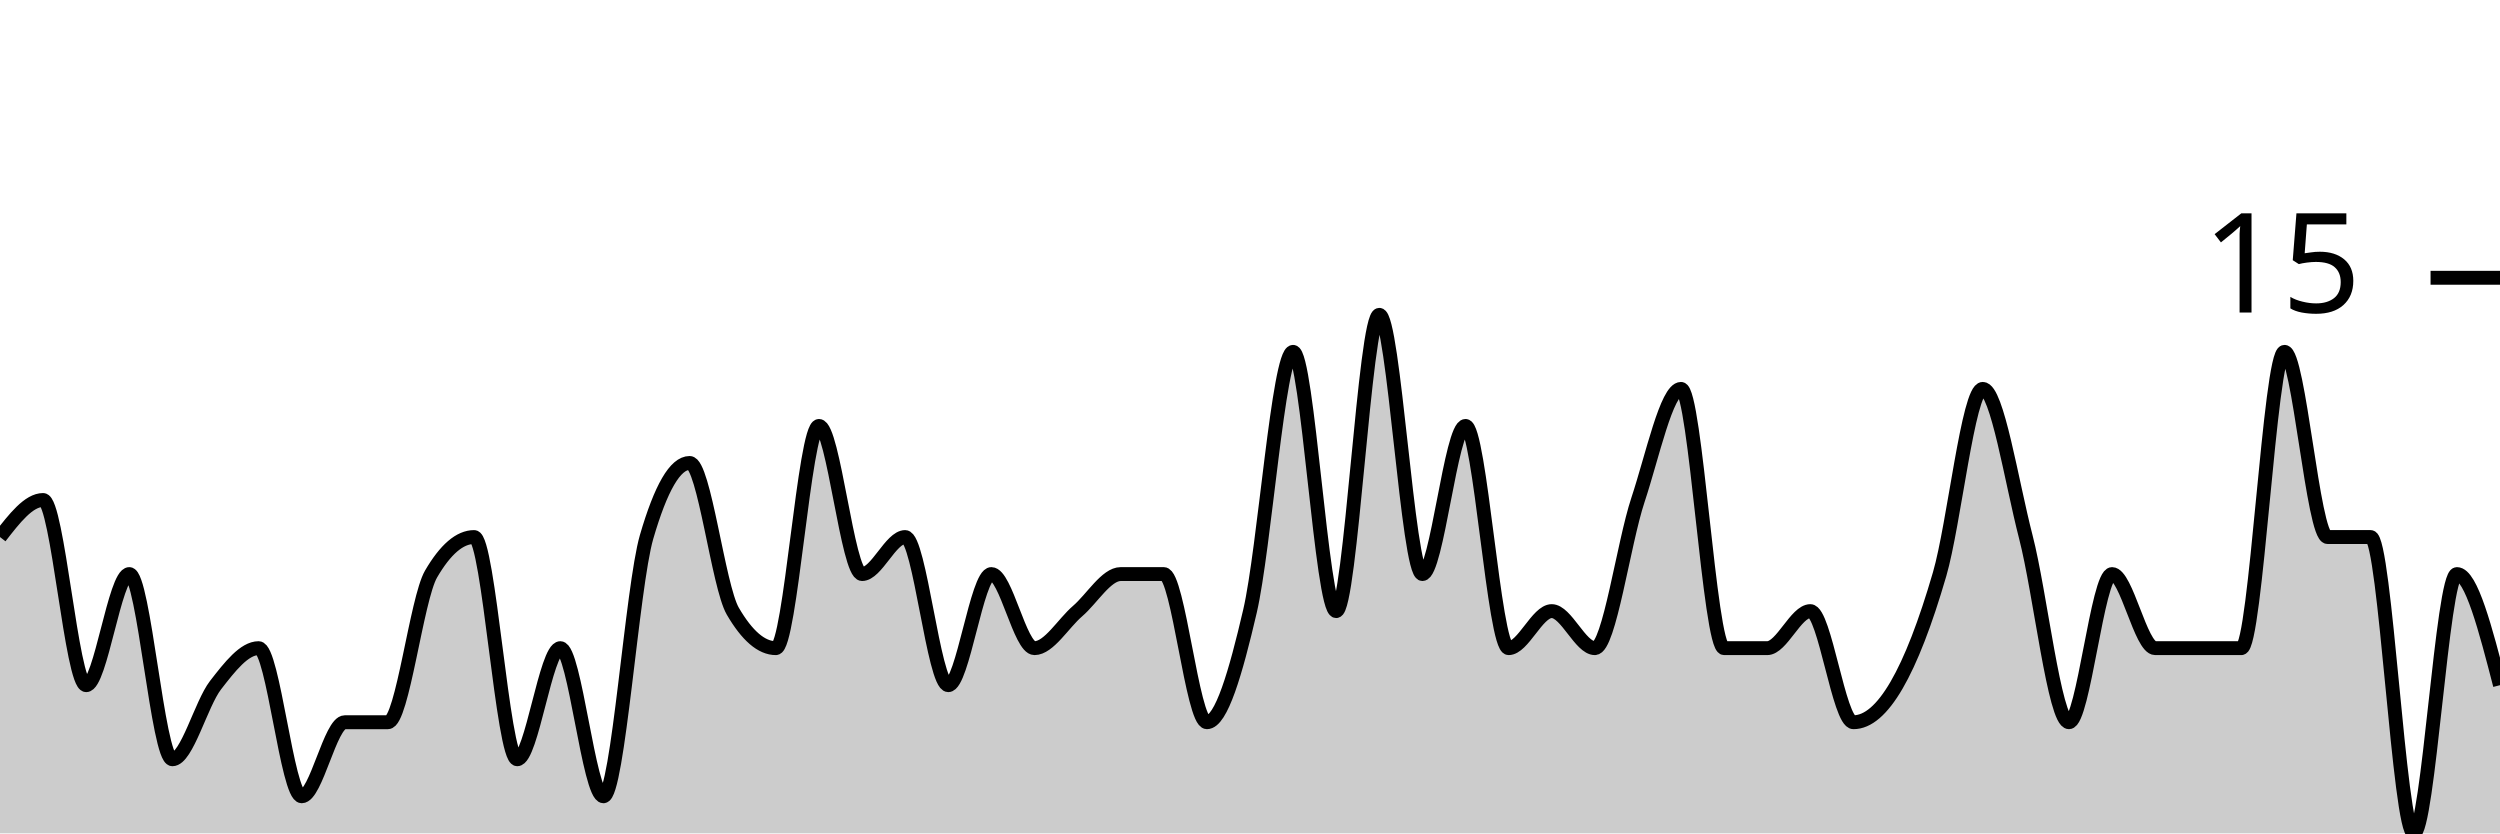
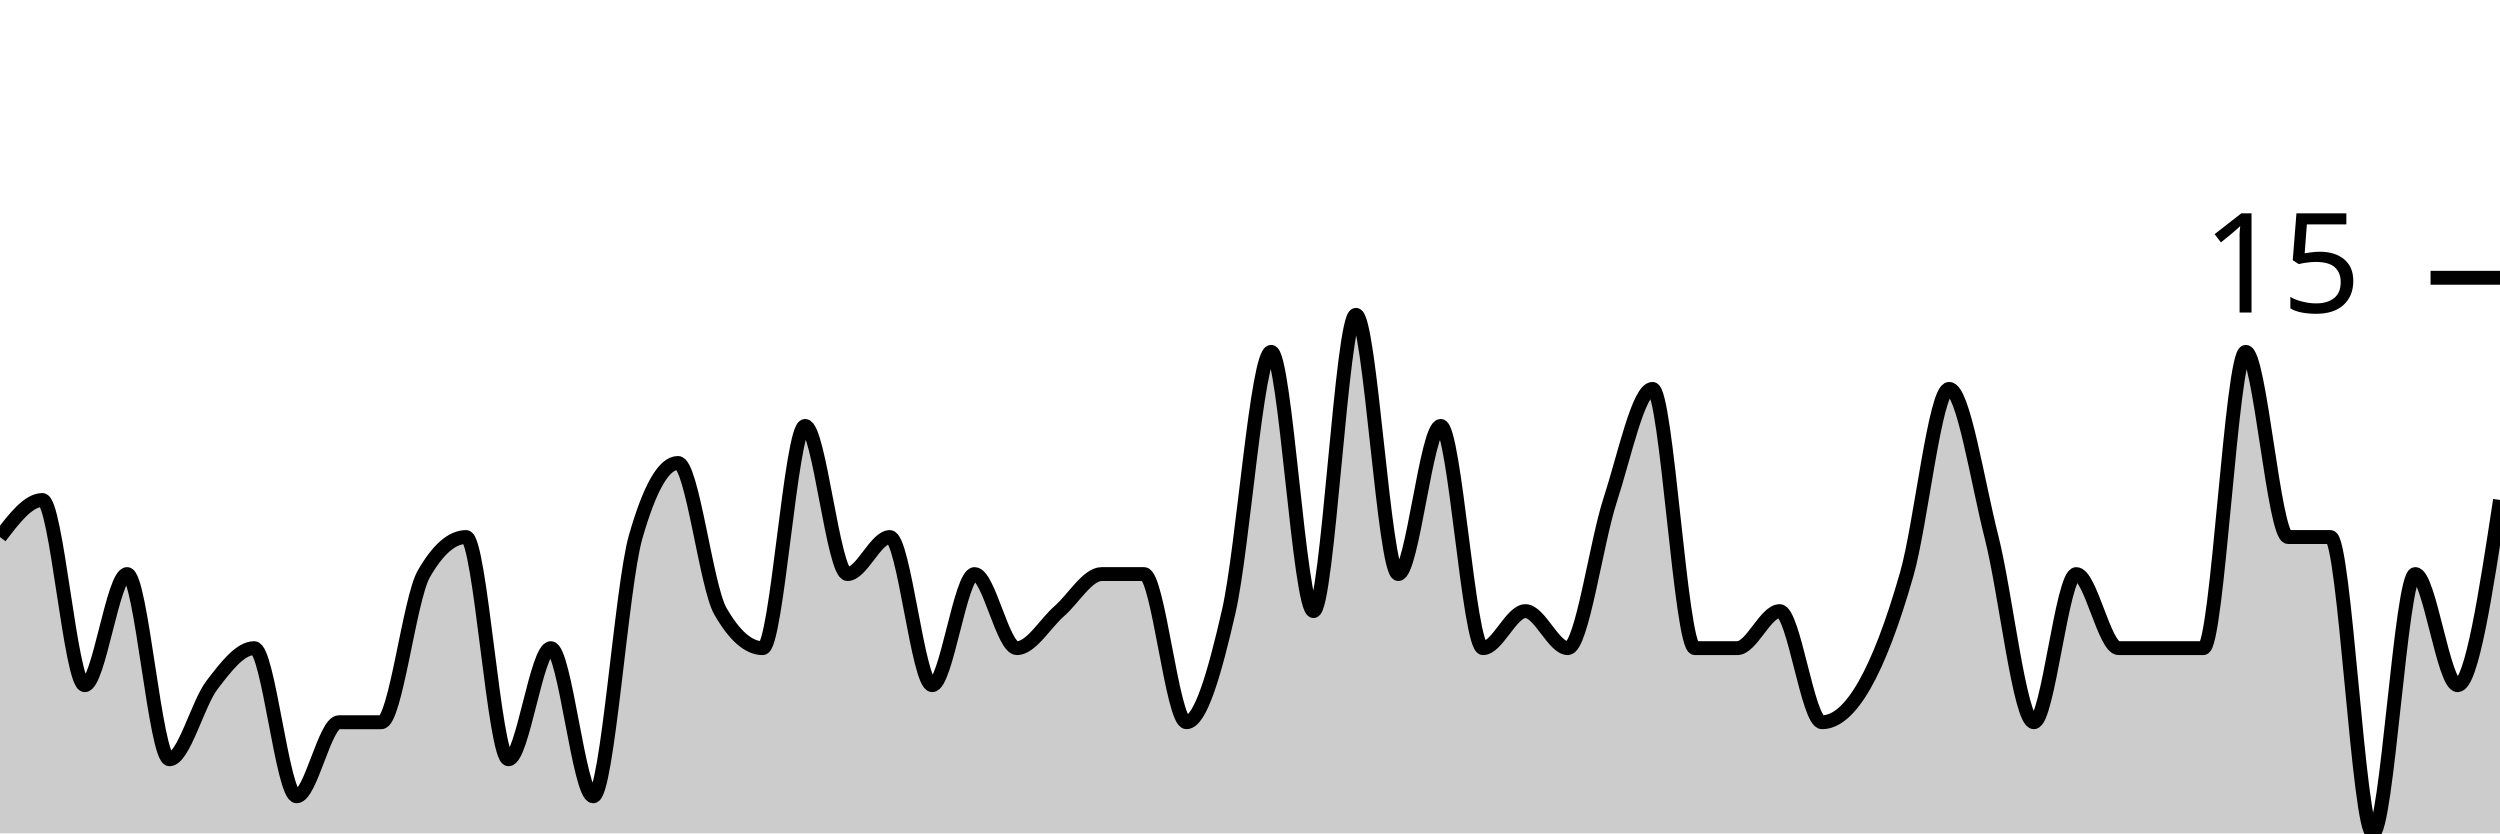
<svg xmlns="http://www.w3.org/2000/svg" viewBox="0 0 180 60">
  <g transform="translate(0,20)">
-     <path class="area" fill="rgba(0, 0, 0, 0.2)" d="M0,18.667C1.034,17.333,2.069,16,3.103,16C4.138,16,5.172,29.333,6.207,29.333C7.241,29.333,8.276,21.333,9.31,21.333C10.345,21.333,11.379,34.667,12.414,34.667C13.448,34.667,14.483,30.667,15.517,29.333C16.552,28,17.586,26.667,18.621,26.667C19.655,26.667,20.69,37.333,21.724,37.333C22.759,37.333,23.793,32,24.828,32C25.862,32,26.897,32,27.931,32C28.966,32,30,23.111,31.034,21.333C32.069,19.556,33.103,18.667,34.138,18.667C35.172,18.667,36.207,34.667,37.241,34.667C38.276,34.667,39.31,26.667,40.345,26.667C41.379,26.667,42.414,37.333,43.448,37.333C44.483,37.333,45.517,22.222,46.552,18.667C47.586,15.111,48.621,13.333,49.655,13.333C50.69,13.333,51.724,22.222,52.759,24C53.793,25.778,54.828,26.667,55.862,26.667C56.897,26.667,57.931,10.667,58.966,10.667C60,10.667,61.034,21.333,62.069,21.333C63.103,21.333,64.138,18.667,65.172,18.667C66.207,18.667,67.241,29.333,68.276,29.333C69.31,29.333,70.345,21.333,71.379,21.333C72.414,21.333,73.448,26.667,74.483,26.667C75.517,26.667,76.552,24.889,77.586,24C78.621,23.111,79.655,21.333,80.69,21.333C81.724,21.333,82.759,21.333,83.793,21.333C84.828,21.333,85.862,32,86.897,32C87.931,32,88.966,28.444,90,24C91.034,19.556,92.069,5.333,93.103,5.333C94.138,5.333,95.172,24,96.207,24C97.241,24,98.276,2.667,99.31,2.667C100.345,2.667,101.379,21.333,102.414,21.333C103.448,21.333,104.483,10.667,105.517,10.667C106.552,10.667,107.586,26.667,108.621,26.667C109.655,26.667,110.69,24,111.724,24C112.759,24,113.793,26.667,114.828,26.667C115.862,26.667,116.897,19.111,117.931,16C118.966,12.889,120,8,121.034,8C122.069,8,123.103,26.667,124.138,26.667C125.172,26.667,126.207,26.667,127.241,26.667C128.276,26.667,129.31,24,130.345,24C131.379,24,132.414,32,133.448,32C134.483,32,135.517,31.111,136.552,29.333C137.586,27.556,138.621,24.889,139.655,21.333C140.69,17.778,141.724,8,142.759,8C143.793,8,144.828,14.667,145.862,18.667C146.897,22.667,147.931,32,148.966,32C150,32,151.034,21.333,152.069,21.333C153.103,21.333,154.138,26.667,155.172,26.667C156.207,26.667,157.241,26.667,158.276,26.667C159.31,26.667,160.345,26.667,161.379,26.667C162.414,26.667,163.448,5.333,164.483,5.333C165.517,5.333,166.552,18.667,167.586,18.667C168.621,18.667,169.655,18.667,170.69,18.667C171.724,18.667,172.759,40,173.793,40C174.828,40,175.862,21.333,176.897,21.333C177.931,21.333,178.966,25.333,180,29.333L180,40C178.966,40,177.931,40,176.897,40C175.862,40,174.828,40,173.793,40C172.759,40,171.724,40,170.69,40C169.655,40,168.621,40,167.586,40C166.552,40,165.517,40,164.483,40C163.448,40,162.414,40,161.379,40C160.345,40,159.31,40,158.276,40C157.241,40,156.207,40,155.172,40C154.138,40,153.103,40,152.069,40C151.034,40,150,40,148.966,40C147.931,40,146.897,40,145.862,40C144.828,40,143.793,40,142.759,40C141.724,40,140.69,40,139.655,40C138.621,40,137.586,40,136.552,40C135.517,40,134.483,40,133.448,40C132.414,40,131.379,40,130.345,40C129.31,40,128.276,40,127.241,40C126.207,40,125.172,40,124.138,40C123.103,40,122.069,40,121.034,40C120,40,118.966,40,117.931,40C116.897,40,115.862,40,114.828,40C113.793,40,112.759,40,111.724,40C110.69,40,109.655,40,108.621,40C107.586,40,106.552,40,105.517,40C104.483,40,103.448,40,102.414,40C101.379,40,100.345,40,99.31,40C98.276,40,97.241,40,96.207,40C95.172,40,94.138,40,93.103,40C92.069,40,91.034,40,90,40C88.966,40,87.931,40,86.897,40C85.862,40,84.828,40,83.793,40C82.759,40,81.724,40,80.69,40C79.655,40,78.621,40,77.586,40C76.552,40,75.517,40,74.483,40C73.448,40,72.414,40,71.379,40C70.345,40,69.31,40,68.276,40C67.241,40,66.207,40,65.172,40C64.138,40,63.103,40,62.069,40C61.034,40,60,40,58.966,40C57.931,40,56.897,40,55.862,40C54.828,40,53.793,40,52.759,40C51.724,40,50.69,40,49.655,40C48.621,40,47.586,40,46.552,40C45.517,40,44.483,40,43.448,40C42.414,40,41.379,40,40.345,40C39.31,40,38.276,40,37.241,40C36.207,40,35.172,40,34.138,40C33.103,40,32.069,40,31.034,40C30,40,28.966,40,27.931,40C26.897,40,25.862,40,24.828,40C23.793,40,22.759,40,21.724,40C20.69,40,19.655,40,18.621,40C17.586,40,16.552,40,15.517,40C14.483,40,13.448,40,12.414,40C11.379,40,10.345,40,9.31,40C8.276,40,7.241,40,6.207,40C5.172,40,4.138,40,3.103,40C2.069,40,1.034,40,0,40Z" />
-     <path class="line" stroke="black" fill="none" d="M0,18.667C1.034,17.333,2.069,16,3.103,16C4.138,16,5.172,29.333,6.207,29.333C7.241,29.333,8.276,21.333,9.31,21.333C10.345,21.333,11.379,34.667,12.414,34.667C13.448,34.667,14.483,30.667,15.517,29.333C16.552,28,17.586,26.667,18.621,26.667C19.655,26.667,20.69,37.333,21.724,37.333C22.759,37.333,23.793,32,24.828,32C25.862,32,26.897,32,27.931,32C28.966,32,30,23.111,31.034,21.333C32.069,19.556,33.103,18.667,34.138,18.667C35.172,18.667,36.207,34.667,37.241,34.667C38.276,34.667,39.31,26.667,40.345,26.667C41.379,26.667,42.414,37.333,43.448,37.333C44.483,37.333,45.517,22.222,46.552,18.667C47.586,15.111,48.621,13.333,49.655,13.333C50.69,13.333,51.724,22.222,52.759,24C53.793,25.778,54.828,26.667,55.862,26.667C56.897,26.667,57.931,10.667,58.966,10.667C60,10.667,61.034,21.333,62.069,21.333C63.103,21.333,64.138,18.667,65.172,18.667C66.207,18.667,67.241,29.333,68.276,29.333C69.31,29.333,70.345,21.333,71.379,21.333C72.414,21.333,73.448,26.667,74.483,26.667C75.517,26.667,76.552,24.889,77.586,24C78.621,23.111,79.655,21.333,80.69,21.333C81.724,21.333,82.759,21.333,83.793,21.333C84.828,21.333,85.862,32,86.897,32C87.931,32,88.966,28.444,90,24C91.034,19.556,92.069,5.333,93.103,5.333C94.138,5.333,95.172,24,96.207,24C97.241,24,98.276,2.667,99.31,2.667C100.345,2.667,101.379,21.333,102.414,21.333C103.448,21.333,104.483,10.667,105.517,10.667C106.552,10.667,107.586,26.667,108.621,26.667C109.655,26.667,110.69,24,111.724,24C112.759,24,113.793,26.667,114.828,26.667C115.862,26.667,116.897,19.111,117.931,16C118.966,12.889,120,8,121.034,8C122.069,8,123.103,26.667,124.138,26.667C125.172,26.667,126.207,26.667,127.241,26.667C128.276,26.667,129.31,24,130.345,24C131.379,24,132.414,32,133.448,32C134.483,32,135.517,31.111,136.552,29.333C137.586,27.556,138.621,24.889,139.655,21.333C140.69,17.778,141.724,8,142.759,8C143.793,8,144.828,14.667,145.862,18.667C146.897,22.667,147.931,32,148.966,32C150,32,151.034,21.333,152.069,21.333C153.103,21.333,154.138,26.667,155.172,26.667C156.207,26.667,157.241,26.667,158.276,26.667C159.31,26.667,160.345,26.667,161.379,26.667C162.414,26.667,163.448,5.333,164.483,5.333C165.517,5.333,166.552,18.667,167.586,18.667C168.621,18.667,169.655,18.667,170.69,18.667C171.724,18.667,172.759,40,173.793,40C174.828,40,175.862,21.333,176.897,21.333C177.931,21.333,178.966,25.333,180,29.333" />
+     <path class="area" fill="rgba(0, 0, 0, 0.2)" d="M0,18.667C1.017,17.333,2.034,16,3.051,16C4.068,16,5.085,29.333,6.102,29.333C7.119,29.333,8.136,21.333,9.153,21.333C10.169,21.333,11.186,34.667,12.203,34.667C13.22,34.667,14.237,30.667,15.254,29.333C16.271,28,17.288,26.667,18.305,26.667C19.322,26.667,20.339,37.333,21.356,37.333C22.373,37.333,23.39,32,24.407,32C25.424,32,26.441,32,27.458,32C28.475,32,29.492,23.111,30.508,21.333C31.525,19.556,32.542,18.667,33.559,18.667C34.576,18.667,35.593,34.667,36.61,34.667C37.627,34.667,38.644,26.667,39.661,26.667C40.678,26.667,41.695,37.333,42.712,37.333C43.729,37.333,44.746,22.222,45.763,18.667C46.78,15.111,47.797,13.333,48.814,13.333C49.831,13.333,50.847,22.222,51.864,24C52.881,25.778,53.898,26.667,54.915,26.667C55.932,26.667,56.949,10.667,57.966,10.667C58.983,10.667,60,21.333,61.017,21.333C62.034,21.333,63.051,18.667,64.068,18.667C65.085,18.667,66.102,29.333,67.119,29.333C68.136,29.333,69.153,21.333,70.169,21.333C71.186,21.333,72.203,26.667,73.22,26.667C74.237,26.667,75.254,24.889,76.271,24C77.288,23.111,78.305,21.333,79.322,21.333C80.339,21.333,81.356,21.333,82.373,21.333C83.39,21.333,84.407,32,85.424,32C86.441,32,87.458,28.444,88.475,24C89.492,19.556,90.508,5.333,91.525,5.333C92.542,5.333,93.559,24,94.576,24C95.593,24,96.61,2.667,97.627,2.667C98.644,2.667,99.661,21.333,100.678,21.333C101.695,21.333,102.712,10.667,103.729,10.667C104.746,10.667,105.763,26.667,106.78,26.667C107.797,26.667,108.814,24,109.831,24C110.847,24,111.864,26.667,112.881,26.667C113.898,26.667,114.915,19.111,115.932,16C116.949,12.889,117.966,8,118.983,8C120,8,121.017,26.667,122.034,26.667C123.051,26.667,124.068,26.667,125.085,26.667C126.102,26.667,127.119,24,128.136,24C129.153,24,130.169,32,131.186,32C132.203,32,133.22,31.111,134.237,29.333C135.254,27.556,136.271,24.889,137.288,21.333C138.305,17.778,139.322,8,140.339,8C141.356,8,142.373,14.667,143.39,18.667C144.407,22.667,145.424,32,146.441,32C147.458,32,148.475,21.333,149.492,21.333C150.508,21.333,151.525,26.667,152.542,26.667C153.559,26.667,154.576,26.667,155.593,26.667C156.61,26.667,157.627,26.667,158.644,26.667C159.661,26.667,160.678,5.333,161.695,5.333C162.712,5.333,163.729,18.667,164.746,18.667C165.763,18.667,166.78,18.667,167.797,18.667C168.814,18.667,169.831,40,170.847,40C171.864,40,172.881,21.333,173.898,21.333C174.915,21.333,175.932,29.333,176.949,29.333C177.966,29.333,178.983,22.667,180,16L180,40C178.983,40,177.966,40,176.949,40C175.932,40,174.915,40,173.898,40C172.881,40,171.864,40,170.847,40C169.831,40,168.814,40,167.797,40C166.78,40,165.763,40,164.746,40C163.729,40,162.712,40,161.695,40C160.678,40,159.661,40,158.644,40C157.627,40,156.61,40,155.593,40C154.576,40,153.559,40,152.542,40C151.525,40,150.508,40,149.492,40C148.475,40,147.458,40,146.441,40C145.424,40,144.407,40,143.39,40C142.373,40,141.356,40,140.339,40C139.322,40,138.305,40,137.288,40C136.271,40,135.254,40,134.237,40C133.22,40,132.203,40,131.186,40C130.169,40,129.153,40,128.136,40C127.119,40,126.102,40,125.085,40C124.068,40,123.051,40,122.034,40C121.017,40,120,40,118.983,40C117.966,40,116.949,40,115.932,40C114.915,40,113.898,40,112.881,40C111.864,40,110.847,40,109.831,40C108.814,40,107.797,40,106.78,40C105.763,40,104.746,40,103.729,40C102.712,40,101.695,40,100.678,40C99.661,40,98.644,40,97.627,40C96.61,40,95.593,40,94.576,40C93.559,40,92.542,40,91.525,40C90.508,40,89.492,40,88.475,40C87.458,40,86.441,40,85.424,40C84.407,40,83.39,40,82.373,40C81.356,40,80.339,40,79.322,40C78.305,40,77.288,40,76.271,40C75.254,40,74.237,40,73.22,40C72.203,40,71.186,40,70.169,40C69.153,40,68.136,40,67.119,40C66.102,40,65.085,40,64.068,40C63.051,40,62.034,40,61.017,40C60,40,58.983,40,57.966,40C56.949,40,55.932,40,54.915,40C53.898,40,52.881,40,51.864,40C50.847,40,49.831,40,48.814,40C47.797,40,46.78,40,45.763,40C44.746,40,43.729,40,42.712,40C41.695,40,40.678,40,39.661,40C38.644,40,37.627,40,36.61,40C35.593,40,34.576,40,33.559,40C32.542,40,31.525,40,30.508,40C29.492,40,28.475,40,27.458,40C26.441,40,25.424,40,24.407,40C23.39,40,22.373,40,21.356,40C20.339,40,19.322,40,18.305,40C17.288,40,16.271,40,15.254,40C14.237,40,13.22,40,12.203,40C11.186,40,10.169,40,9.153,40C8.136,40,7.119,40,6.102,40C5.085,40,4.068,40,3.051,40C2.034,40,1.017,40,0,40Z" />
+     <path class="line" stroke="black" fill="none" d="M0,18.667C1.017,17.333,2.034,16,3.051,16C4.068,16,5.085,29.333,6.102,29.333C7.119,29.333,8.136,21.333,9.153,21.333C10.169,21.333,11.186,34.667,12.203,34.667C13.22,34.667,14.237,30.667,15.254,29.333C16.271,28,17.288,26.667,18.305,26.667C19.322,26.667,20.339,37.333,21.356,37.333C22.373,37.333,23.39,32,24.407,32C25.424,32,26.441,32,27.458,32C28.475,32,29.492,23.111,30.508,21.333C31.525,19.556,32.542,18.667,33.559,18.667C34.576,18.667,35.593,34.667,36.61,34.667C37.627,34.667,38.644,26.667,39.661,26.667C40.678,26.667,41.695,37.333,42.712,37.333C43.729,37.333,44.746,22.222,45.763,18.667C46.78,15.111,47.797,13.333,48.814,13.333C49.831,13.333,50.847,22.222,51.864,24C52.881,25.778,53.898,26.667,54.915,26.667C55.932,26.667,56.949,10.667,57.966,10.667C58.983,10.667,60,21.333,61.017,21.333C62.034,21.333,63.051,18.667,64.068,18.667C65.085,18.667,66.102,29.333,67.119,29.333C68.136,29.333,69.153,21.333,70.169,21.333C71.186,21.333,72.203,26.667,73.22,26.667C74.237,26.667,75.254,24.889,76.271,24C77.288,23.111,78.305,21.333,79.322,21.333C80.339,21.333,81.356,21.333,82.373,21.333C83.39,21.333,84.407,32,85.424,32C86.441,32,87.458,28.444,88.475,24C89.492,19.556,90.508,5.333,91.525,5.333C92.542,5.333,93.559,24,94.576,24C95.593,24,96.61,2.667,97.627,2.667C98.644,2.667,99.661,21.333,100.678,21.333C101.695,21.333,102.712,10.667,103.729,10.667C104.746,10.667,105.763,26.667,106.78,26.667C107.797,26.667,108.814,24,109.831,24C110.847,24,111.864,26.667,112.881,26.667C113.898,26.667,114.915,19.111,115.932,16C116.949,12.889,117.966,8,118.983,8C120,8,121.017,26.667,122.034,26.667C123.051,26.667,124.068,26.667,125.085,26.667C126.102,26.667,127.119,24,128.136,24C129.153,24,130.169,32,131.186,32C132.203,32,133.22,31.111,134.237,29.333C135.254,27.556,136.271,24.889,137.288,21.333C138.305,17.778,139.322,8,140.339,8C141.356,8,142.373,14.667,143.39,18.667C144.407,22.667,145.424,32,146.441,32C147.458,32,148.475,21.333,149.492,21.333C150.508,21.333,151.525,26.667,152.542,26.667C153.559,26.667,154.576,26.667,155.593,26.667C156.61,26.667,157.627,26.667,158.644,26.667C159.661,26.667,160.678,5.333,161.695,5.333C162.712,5.333,163.729,18.667,164.746,18.667C165.763,18.667,166.78,18.667,167.797,18.667C168.814,18.667,169.831,40,170.847,40C171.864,40,172.881,21.333,173.898,21.333C174.915,21.333,175.932,29.333,176.949,29.333C177.966,29.333,178.983,22.667,180,16" />
    <path class="axis-ceiling" stroke-width="1" stroke="black" fill="none" d="M175,0L180,0" />
    <text class="axis-ceiling-label" font-family="sans-serif" text-anchor="end" font-size="10px" x="170" y="2.5">15</text>
  </g>
</svg>
